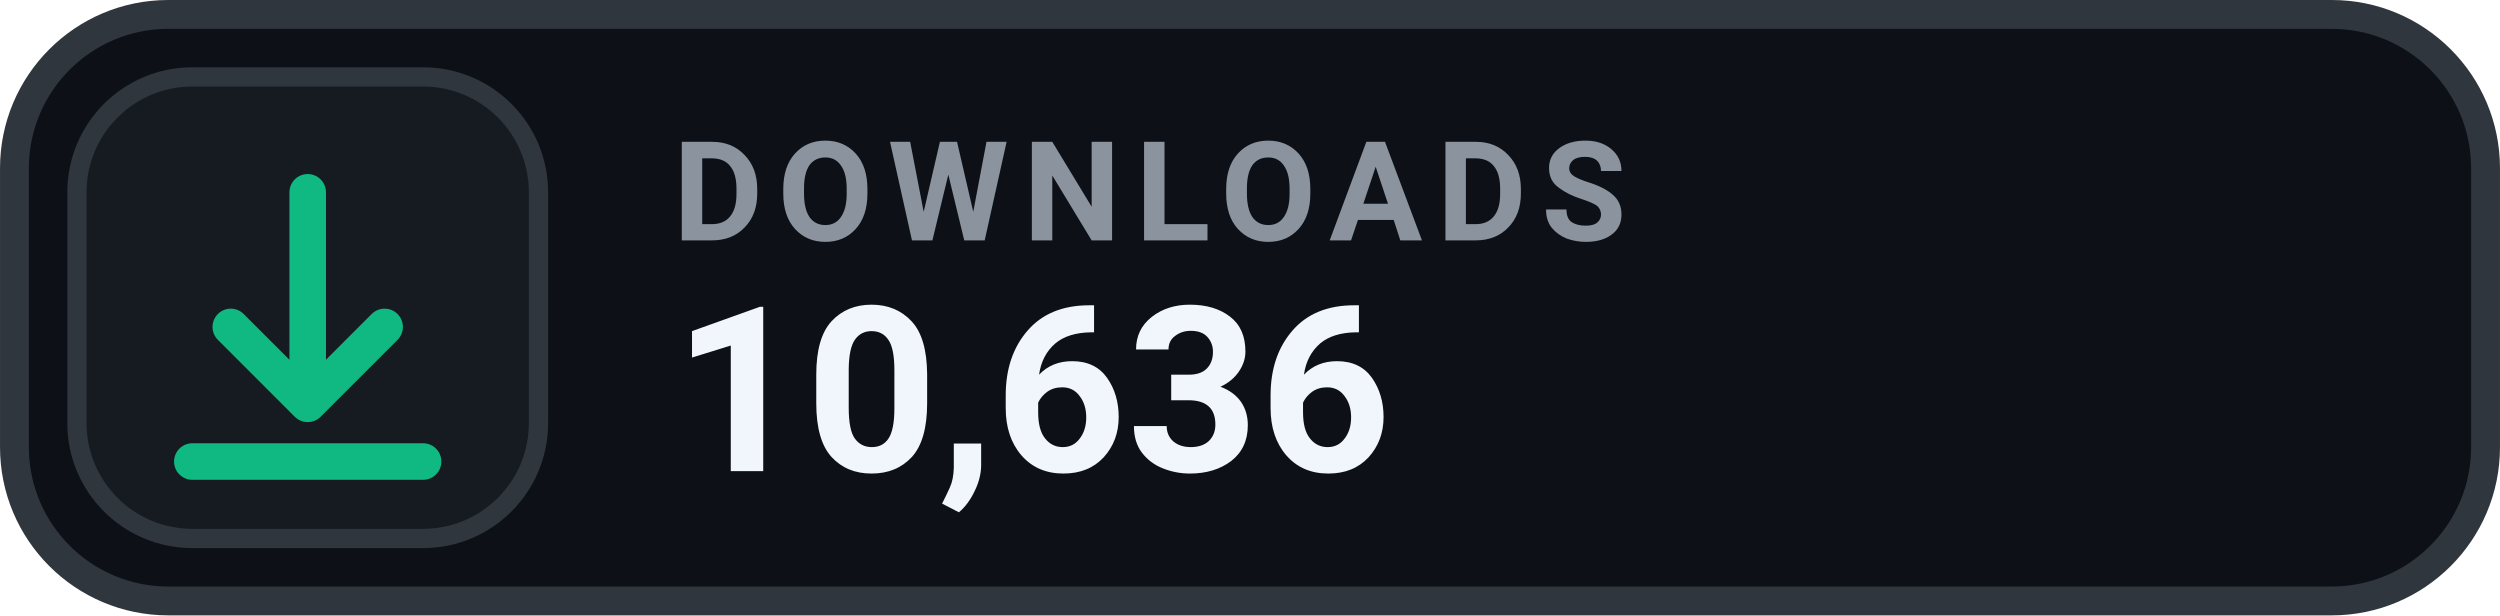
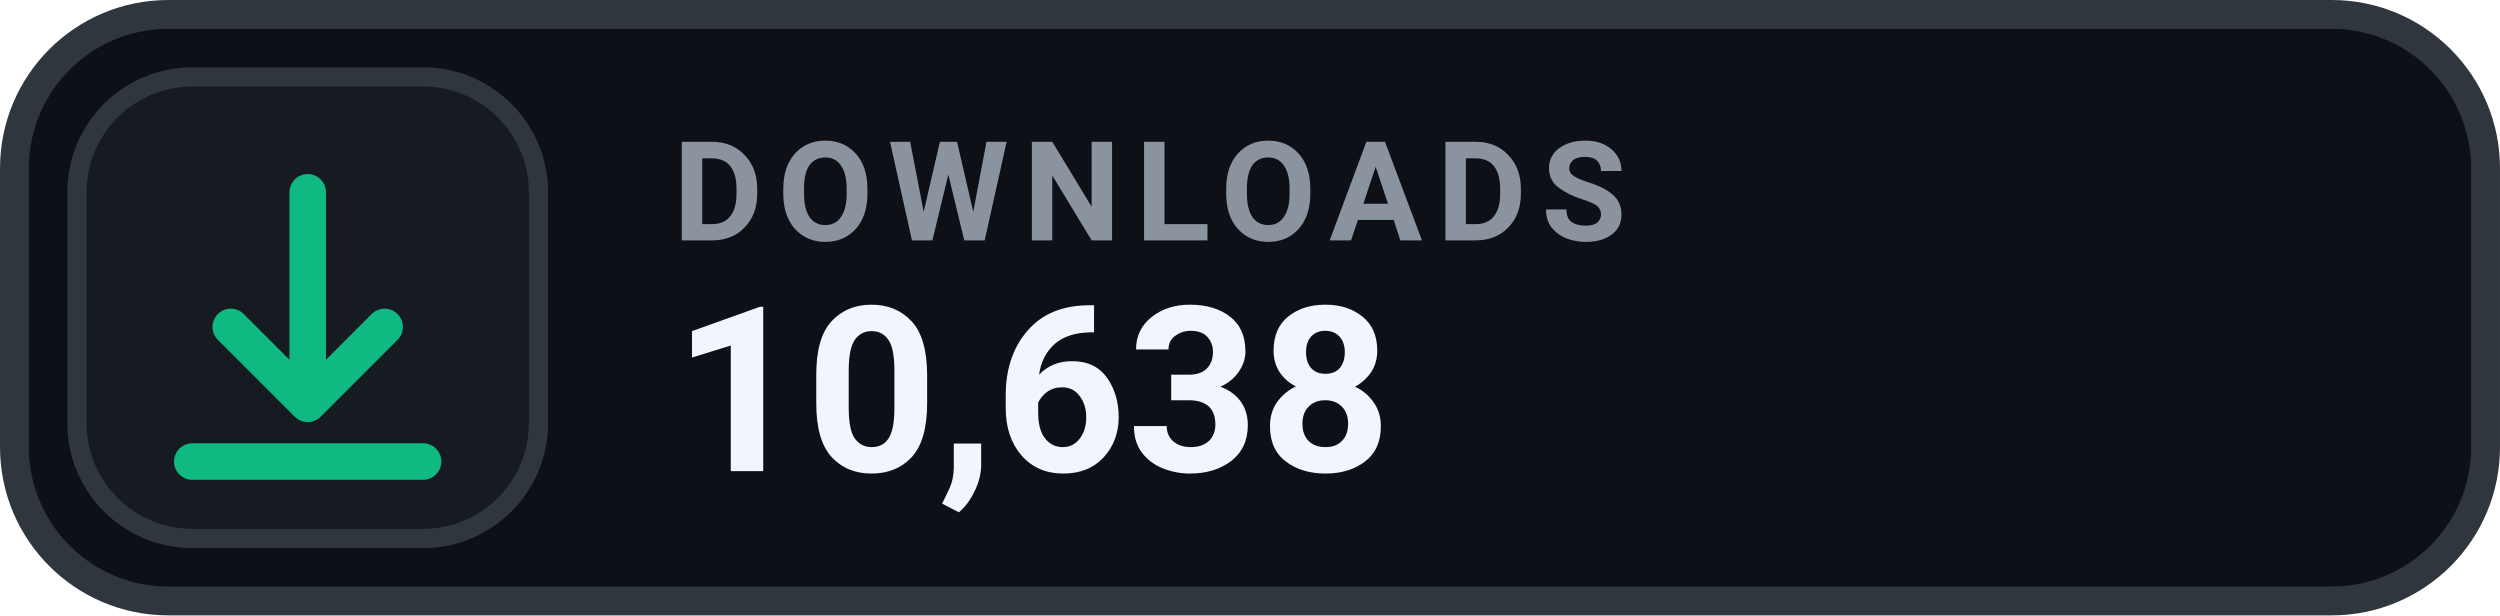
- <svg xmlns="http://www.w3.org/2000/svg" width="126" height="31.015" viewBox="0 0 130 32" role="img" aria-label="DOWNLOADS 10,636">
+ <svg xmlns="http://www.w3.org/2000/svg" width="126" height="31.015" viewBox="0 0 130 32" role="img" aria-label="DOWNLOADS 10,638">
  <rect x=".75" y=".75" width="128.5" height="30.5" rx="8" fill="#0D1117" stroke="#30363D" stroke-width="1.5" />
  <rect x="4" y="4" width="24" height="24" rx="6" fill="#161B22" stroke="#30363D" stroke-width="1" />
  <g transform="translate(16 16)" style="color:#10B981;">
    <path d="M0 -6 v11 m0 0 l4 -4 m-4 4 l-4 -4 M-6 8 h12" fill="none" stroke="currentColor" stroke-width="1.9" stroke-linecap="round" stroke-linejoin="round" />
  </g>
  <text x="35" y="12.5" fill="#8B949E" font-family="-apple-system,BlinkMacSystemFont,'Segoe UI',Roboto,Helvetica,Arial,sans-serif" font-size="7.2" font-weight="700" letter-spacing=".75">DOWNLOADS</text>
-   <text x="35" y="24.5" fill="#F0F6FC" font-family="-apple-system,BlinkMacSystemFont,'Segoe UI',Roboto,Helvetica,Arial,sans-serif" font-size="12" font-weight="700">10,636</text>
+   <text x="35" y="24.5" fill="#F0F6FC" font-family="-apple-system,BlinkMacSystemFont,'Segoe UI',Roboto,Helvetica,Arial,sans-serif" font-size="12" font-weight="700">10,638</text>
</svg>
